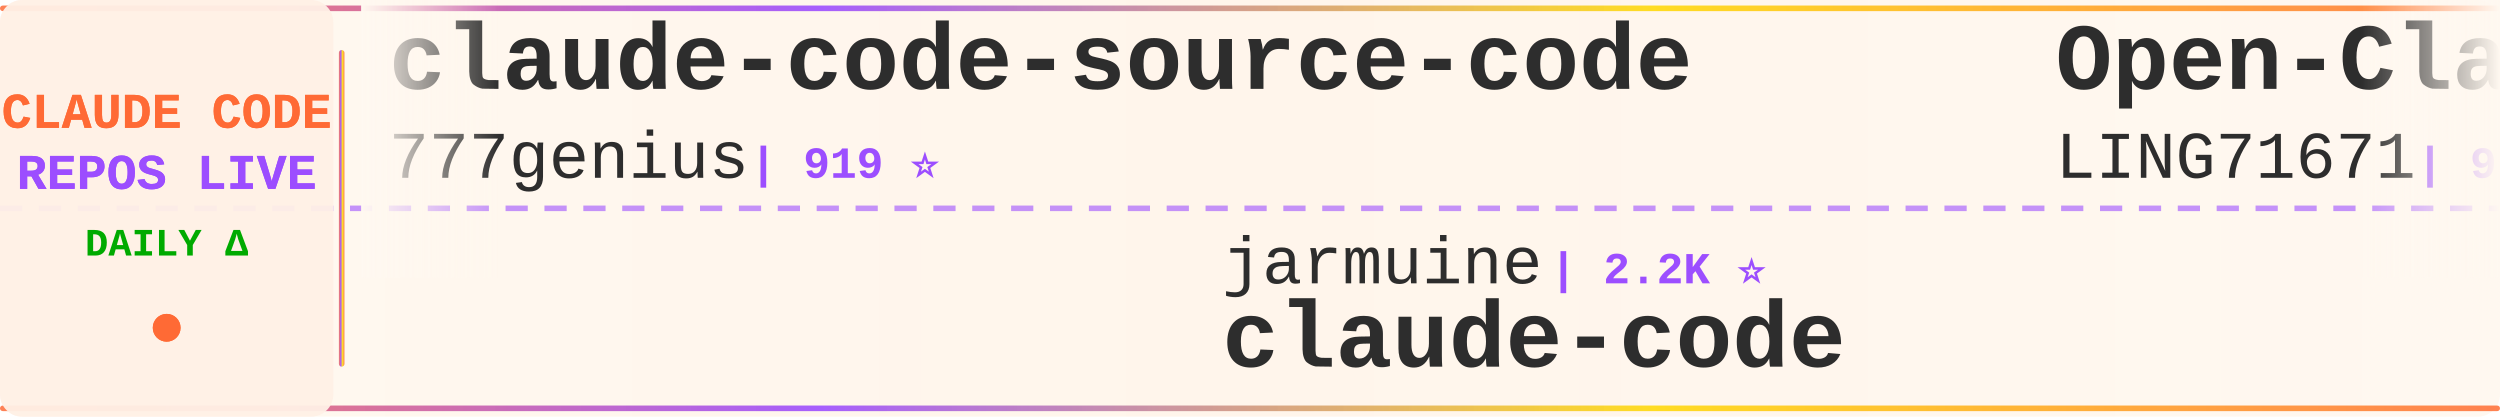
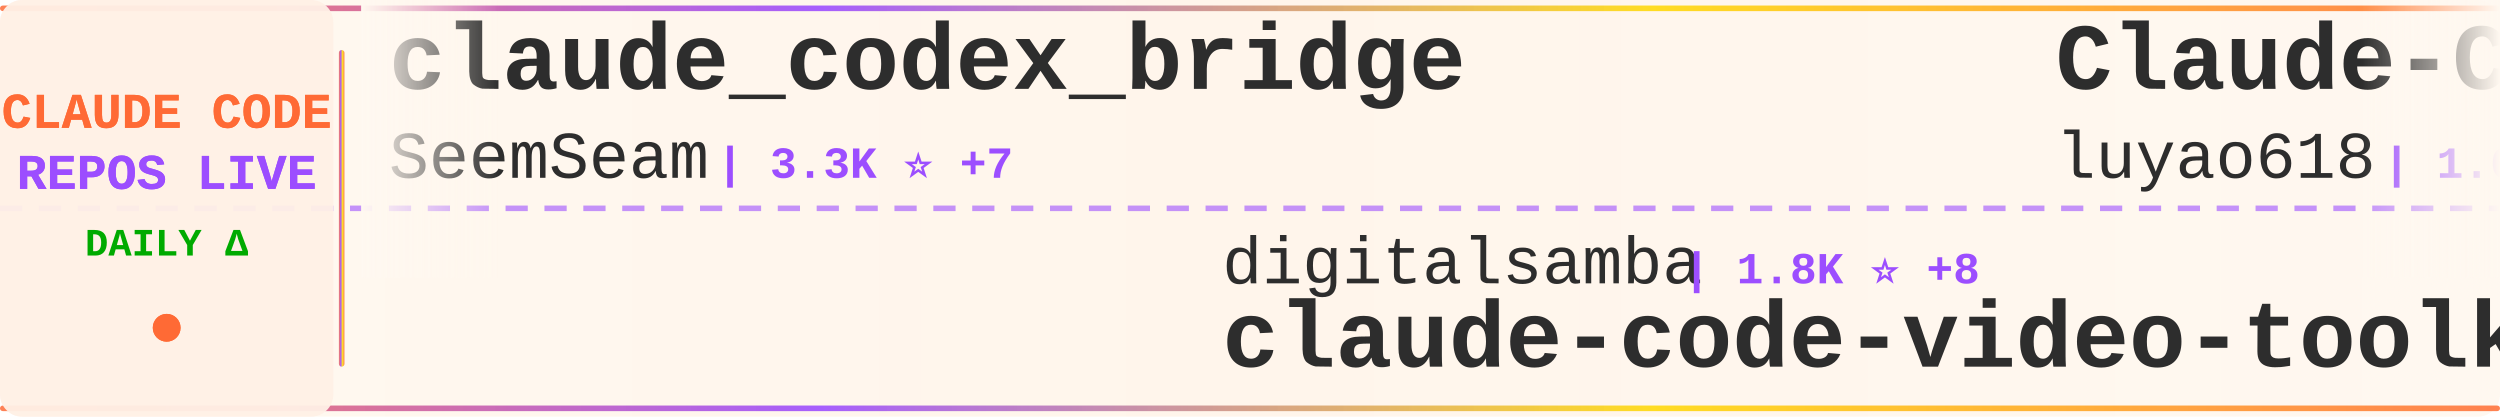
<svg xmlns="http://www.w3.org/2000/svg" width="900" height="150">
  <defs>
    <linearGradient id="tickerBg" x1="0%" y1="0%" x2="100%" y2="0%">
      <stop offset="0%" style="stop-color:#fff8f0;stop-opacity:0.98" />
      <stop offset="50%" style="stop-color:#fff5eb;stop-opacity:1" />
      <stop offset="100%" style="stop-color:#fff8f0;stop-opacity:0.98" />
    </linearGradient>
    <linearGradient id="borderGrad" x1="0%" y1="0%" x2="100%" y2="0%">
      <stop offset="0%" style="stop-color:#FF6B35;stop-opacity:0.85">
        <animate attributeName="stop-opacity" values="0.85;1;0.85" dur="2s" repeatCount="indefinite" />
      </stop>
      <stop offset="33%" style="stop-color:#9C4EFF;stop-opacity:0.9">
        <animate attributeName="stop-opacity" values="0.9;1;0.9" dur="2.2s" repeatCount="indefinite" />
      </stop>
      <stop offset="66%" style="stop-color:#FFD700;stop-opacity:0.85">
        <animate attributeName="stop-opacity" values="0.85;1;0.85" dur="1.8s" repeatCount="indefinite" />
      </stop>
      <stop offset="100%" style="stop-color:#FF6B35;stop-opacity:0.85">
        <animate attributeName="stop-opacity" values="0.85;1;0.85" dur="2s" repeatCount="indefinite" />
      </stop>
    </linearGradient>
    <filter id="textGlow">
      <feGaussianBlur stdDeviation="0.15" result="coloredBlur" />
      <feMerge>
        <feMergeNode in="coloredBlur" />
        <feMergeNode in="SourceGraphic" />
      </feMerge>
    </filter>
    <filter id="metricGlow">
      <feGaussianBlur stdDeviation="0.2" result="coloredBlur" />
      <feMerge>
        <feMergeNode in="coloredBlur" />
        <feMergeNode in="SourceGraphic" />
      </feMerge>
    </filter>
    <linearGradient id="leftFade" x1="0%" y1="0%" x2="100%" y2="0%">
      <stop offset="0%" style="stop-color:#fff8f0;stop-opacity:1" />
      <stop offset="100%" style="stop-color:#fff8f0;stop-opacity:0" />
    </linearGradient>
    <linearGradient id="rightFade" x1="0%" y1="0%" x2="100%" y2="0%">
      <stop offset="0%" style="stop-color:#fff8f0;stop-opacity:0" />
      <stop offset="100%" style="stop-color:#fff8f0;stop-opacity:1" />
    </linearGradient>
  </defs>
  <rect width="900" height="150" fill="url(#tickerBg)" rx="8" />
  <rect x="0" y="2" width="900" height="2" fill="url(#borderGrad)" rx="1" />
  <rect x="0" y="146" width="900" height="2" fill="url(#borderGrad)" rx="1" />
  <line x1="0" y1="75" x2="900" y2="75" stroke="#9C4EFF" stroke-width="2" stroke-dasharray="8 6" opacity="0.6" />
  <rect x="0" y="0" width="120" height="150" fill="#fff0e6" opacity="0.95" rx="8" />
  <text x="60" y="46" font-family="'Courier New', monospace" font-size="18" font-weight="bold" fill="#FF6B35" text-anchor="middle" filter="url(#textGlow)">
    CLAUDE CODE
  </text>
  <text x="60" y="68" font-family="'Courier New', monospace" font-size="18" font-weight="bold" fill="#9C4EFF" text-anchor="middle" filter="url(#textGlow)">
    REPOS LIVE
  </text>
  <text x="60" y="92" font-family="'Courier New', monospace" font-size="14" font-weight="bold" fill="#00aa00" text-anchor="middle">
    DAILY Δ
  </text>
  <circle cx="60" cy="118" r="5" fill="#FF6B35" filter="url(#metricGlow)">
    <animate attributeName="r" values="4;6;4" dur="1.5s" repeatCount="indefinite" />
    <animate attributeName="opacity" values="0.6;1;0.6" dur="1.5s" repeatCount="indefinite" />
  </circle>
  <rect x="122" y="18" width="2" height="114" fill="url(#borderGrad)" rx="1" />
  <clipPath id="tickerClip">
    <rect x="130" y="0" width="770" height="150" />
  </clipPath>
  <g clip-path="url(#tickerClip)">
    <g id="tickerItems">
      <animateTransform attributeName="transform" attributeType="XML" type="translate" from="0 0" to="-3000 0" dur="54s" repeatCount="indefinite" />
      <g transform="translate(0, 0)">
-         <text x="140" y="32" font-family="'Courier New', monospace" font-size="34" font-weight="bold" fill="#2d2d2d">claude-code-source-code</text>
-         <text x="140" y="64" font-family="'Courier New', monospace" font-size="24" font-weight="normal" fill="#2d2d2d" opacity="1.0">777genius</text>
-         <text x="270" y="64" font-family="'Courier New', monospace" font-size="16" font-weight="bold" fill="#9C4EFF"> | 919 ⭐</text>
+         <text x="140" y="32" font-family="'Courier New', monospace" font-size="34" font-weight="bold" fill="#2d2d2d">claude_codex_bridge</text>
+         <text x="140" y="64" font-family="'Courier New', monospace" font-size="24" font-weight="normal" fill="#2d2d2d" opacity="1.0">SeemSeam</text>
+         <text x="258" y="64" font-family="'Courier New', monospace" font-size="16" font-weight="bold" fill="#9C4EFF"> | 3.3K ⭐ +7</text>
      </g>
      <g transform="translate(300, 0)">
-         <text x="140" y="102" font-family="'Courier New', monospace" font-size="24" font-weight="normal" fill="#2d2d2d" opacity="1.0">jarmuine</text>
-         <text x="258" y="102" font-family="'Courier New', monospace" font-size="16" font-weight="bold" fill="#9C4EFF"> | 2.2K ⭐</text>
-         <text x="140" y="132" font-family="'Courier New', monospace" font-size="34" font-weight="bold" fill="#2d2d2d">claude-code</text>
+         <text x="140" y="102" font-family="'Courier New', monospace" font-size="24" font-weight="normal" fill="#2d2d2d" opacity="1.0">digitalsamba</text>
+         <text x="306" y="102" font-family="'Courier New', monospace" font-size="16" font-weight="bold" fill="#9C4EFF"> | 1.8K ⭐ +8</text>
+         <text x="140" y="132" font-family="'Courier New', monospace" font-size="34" font-weight="bold" fill="#2d2d2d">claude-code-video-toolki...</text>
      </g>
      <g transform="translate(600, 0)">
-         <text x="140" y="32" font-family="'Courier New', monospace" font-size="34" font-weight="bold" fill="#2d2d2d">Open-ClaudeCode</text>
-         <text x="140" y="64" font-family="'Courier New', monospace" font-size="24" font-weight="normal" fill="#2d2d2d" opacity="1.0">LING71671</text>
-         <text x="270" y="64" font-family="'Courier New', monospace" font-size="16" font-weight="bold" fill="#9C4EFF"> | 918 ⭐</text>
+         <text x="140" y="32" font-family="'Courier New', monospace" font-size="34" font-weight="bold" fill="#2d2d2d">Claude-Code-Source-Study</text>
+         <text x="140" y="64" font-family="'Courier New', monospace" font-size="24" font-weight="normal" fill="#2d2d2d" opacity="1.0">luyao618</text>
+         <text x="258" y="64" font-family="'Courier New', monospace" font-size="16" font-weight="bold" fill="#9C4EFF"> | 1.6K ⭐ +3</text>
      </g>
      <g transform="translate(900, 0)">
+         <text x="140" y="102" font-family="'Courier New', monospace" font-size="24" font-weight="normal" fill="#2d2d2d" opacity="1.0">disler</text>
+         <text x="234" y="102" font-family="'Courier New', monospace" font-size="16" font-weight="bold" fill="#9C4EFF"> | 3.8K ⭐ +1</text>
+         <text x="140" y="132" font-family="'Courier New', monospace" font-size="34" font-weight="bold" fill="#2d2d2d">claude-code-hooks-master...</text>
+       </g>
+       <g transform="translate(1200, 0)">
+         <text x="140" y="32" font-family="'Courier New', monospace" font-size="34" font-weight="bold" fill="#2d2d2d">Claude-Code</text>
+         <text x="140" y="64" font-family="'Courier New', monospace" font-size="24" font-weight="normal" fill="#2d2d2d" opacity="1.0">KPR111</text>
+         <text x="234" y="64" font-family="'Courier New', monospace" font-size="16" font-weight="bold" fill="#9C4EFF"> | 18 ⭐</text>
+       </g>
+       <g transform="translate(1500, 0)">
+         <text x="140" y="102" font-family="'Courier New', monospace" font-size="24" font-weight="normal" fill="#2d2d2d" opacity="1.0">anthropics</text>
+         <text x="282" y="102" font-family="'Courier New', monospace" font-size="16" font-weight="bold" fill="#9C4EFF"> | 5.6K ⭐ +12</text>
+         <text x="140" y="132" font-family="'Courier New', monospace" font-size="34" font-weight="bold" fill="#2d2d2d">claude-code-security-rev...</text>
+       </g>
+       <g transform="translate(1800, 0)">
+         <text x="140" y="32" font-family="'Courier New', monospace" font-size="34" font-weight="bold" fill="#2d2d2d">claude-code-source-code-...</text>
+         <text x="140" y="64" font-family="'Courier New', monospace" font-size="24" font-weight="normal" fill="#2d2d2d" opacity="1.0">ghuntley</text>
+         <text x="258" y="64" font-family="'Courier New', monospace" font-size="16" font-weight="bold" fill="#9C4EFF"> | 987 ⭐</text>
+       </g>
+       <g transform="translate(2100, 0)">
        <text x="140" y="102" font-family="'Courier New', monospace" font-size="24" font-weight="normal" fill="#2d2d2d" opacity="1.0">VILA-Lab</text>
-         <text x="258" y="102" font-family="'Courier New', monospace" font-size="16" font-weight="bold" fill="#9C4EFF"> | 1.9K ⭐ +23</text>
+         <text x="258" y="102" font-family="'Courier New', monospace" font-size="16" font-weight="bold" fill="#9C4EFF"> | 1.9K ⭐ +20</text>
        <text x="140" y="132" font-family="'Courier New', monospace" font-size="34" font-weight="bold" fill="#2d2d2d">Dive-into-Claude-Code</text>
      </g>
-       <g transform="translate(1200, 0)">
-         <text x="140" y="32" font-family="'Courier New', monospace" font-size="34" font-weight="bold" fill="#2d2d2d">oh-my-claudecode</text>
-         <text x="140" y="64" font-family="'Courier New', monospace" font-size="24" font-weight="normal" fill="#2d2d2d" opacity="1.0">Yeachan-Heo</text>
-         <text x="294" y="64" font-family="'Courier New', monospace" font-size="16" font-weight="bold" fill="#9C4EFF"> | 37.8K ⭐ +32</text>
-       </g>
-       <g transform="translate(1500, 0)">
-         <text x="140" y="102" font-family="'Courier New', monospace" font-size="24" font-weight="normal" fill="#2d2d2d" opacity="1.0">alejandrobalderas</text>
-         <text x="366" y="102" font-family="'Courier New', monospace" font-size="16" font-weight="bold" fill="#9C4EFF"> | 2.7K ⭐ +4</text>
-         <text x="140" y="132" font-family="'Courier New', monospace" font-size="34" font-weight="bold" fill="#2d2d2d">claude-code-from-source</text>
-       </g>
-       <g transform="translate(1800, 0)">
-         <text x="140" y="32" font-family="'Courier New', monospace" font-size="34" font-weight="bold" fill="#2d2d2d">claude-code-harness</text>
-         <text x="140" y="64" font-family="'Courier New', monospace" font-size="24" font-weight="normal" fill="#2d2d2d" opacity="1.0">Chachamaru127</text>
-         <text x="318" y="64" font-family="'Courier New', monospace" font-size="16" font-weight="bold" fill="#9C4EFF"> | 3.0K ⭐ +3</text>
-       </g>
-       <g transform="translate(2100, 0)">
-         <text x="140" y="102" font-family="'Courier New', monospace" font-size="24" font-weight="normal" fill="#2d2d2d" opacity="1.0">huangjia2019</text>
-         <text x="306" y="102" font-family="'Courier New', monospace" font-size="16" font-weight="bold" fill="#9C4EFF"> | 990 ⭐ +5</text>
-         <text x="140" y="132" font-family="'Courier New', monospace" font-size="34" font-weight="bold" fill="#2d2d2d">claude-code-engineering</text>
-       </g>
      <g transform="translate(2400, 0)">
-         <text x="140" y="32" font-family="'Courier New', monospace" font-size="34" font-weight="bold" fill="#2d2d2d">skills</text>
-         <text x="140" y="64" font-family="'Courier New', monospace" font-size="24" font-weight="normal" fill="#2d2d2d" opacity="1.0">anthropics</text>
-         <text x="282" y="64" font-family="'Courier New', monospace" font-size="16" font-weight="bold" fill="#9C4EFF"> | 162.1K ⭐ +461</text>
+         <text x="140" y="32" font-family="'Courier New', monospace" font-size="34" font-weight="bold" fill="#2d2d2d">claude-code</text>
+         <text x="140" y="64" font-family="'Courier New', monospace" font-size="24" font-weight="normal" fill="#2d2d2d" opacity="1.0">VineeTagarwaL-code</text>
+         <text x="378" y="64" font-family="'Courier New', monospace" font-size="16" font-weight="bold" fill="#9C4EFF"> | 274 ⭐</text>
      </g>
      <g transform="translate(2700, 0)">
-         <text x="140" y="102" font-family="'Courier New', monospace" font-size="24" font-weight="normal" fill="#2d2d2d" opacity="1.0">Onewon</text>
-         <text x="234" y="102" font-family="'Courier New', monospace" font-size="16" font-weight="bold" fill="#9C4EFF"> | 181 ⭐</text>
-         <text x="140" y="132" font-family="'Courier New', monospace" font-size="34" font-weight="bold" fill="#2d2d2d">claude-code</text>
+         <text x="140" y="102" font-family="'Courier New', monospace" font-size="24" font-weight="normal" fill="#2d2d2d" opacity="1.0">VoltAgent</text>
+         <text x="270" y="102" font-family="'Courier New', monospace" font-size="16" font-weight="bold" fill="#9C4EFF"> | 23.5K ⭐ +36</text>
+         <text x="140" y="132" font-family="'Courier New', monospace" font-size="34" font-weight="bold" fill="#2d2d2d">awesome-claude-code-suba...</text>
      </g>
      <g transform="translate(3000, 0)">
-         <text x="140" y="32" font-family="'Courier New', monospace" font-size="34" font-weight="bold" fill="#2d2d2d">claude-code-source-code</text>
-         <text x="140" y="64" font-family="'Courier New', monospace" font-size="24" font-weight="normal" fill="#2d2d2d" opacity="1.0">777genius</text>
-         <text x="270" y="64" font-family="'Courier New', monospace" font-size="16" font-weight="bold" fill="#9C4EFF"> | 919 ⭐</text>
+         <text x="140" y="32" font-family="'Courier New', monospace" font-size="34" font-weight="bold" fill="#2d2d2d">claude_codex_bridge</text>
+         <text x="140" y="64" font-family="'Courier New', monospace" font-size="24" font-weight="normal" fill="#2d2d2d" opacity="1.0">SeemSeam</text>
+         <text x="258" y="64" font-family="'Courier New', monospace" font-size="16" font-weight="bold" fill="#9C4EFF"> | 3.3K ⭐ +7</text>
      </g>
      <g transform="translate(3300, 0)">
-         <text x="140" y="102" font-family="'Courier New', monospace" font-size="24" font-weight="normal" fill="#2d2d2d" opacity="1.0">jarmuine</text>
-         <text x="258" y="102" font-family="'Courier New', monospace" font-size="16" font-weight="bold" fill="#9C4EFF"> | 2.2K ⭐</text>
-         <text x="140" y="132" font-family="'Courier New', monospace" font-size="34" font-weight="bold" fill="#2d2d2d">claude-code</text>
+         <text x="140" y="102" font-family="'Courier New', monospace" font-size="24" font-weight="normal" fill="#2d2d2d" opacity="1.0">digitalsamba</text>
+         <text x="306" y="102" font-family="'Courier New', monospace" font-size="16" font-weight="bold" fill="#9C4EFF"> | 1.8K ⭐ +8</text>
+         <text x="140" y="132" font-family="'Courier New', monospace" font-size="34" font-weight="bold" fill="#2d2d2d">claude-code-video-toolki...</text>
      </g>
      <g transform="translate(3600, 0)">
-         <text x="140" y="32" font-family="'Courier New', monospace" font-size="34" font-weight="bold" fill="#2d2d2d">Open-ClaudeCode</text>
-         <text x="140" y="64" font-family="'Courier New', monospace" font-size="24" font-weight="normal" fill="#2d2d2d" opacity="1.0">LING71671</text>
-         <text x="270" y="64" font-family="'Courier New', monospace" font-size="16" font-weight="bold" fill="#9C4EFF"> | 918 ⭐</text>
+         <text x="140" y="32" font-family="'Courier New', monospace" font-size="34" font-weight="bold" fill="#2d2d2d">Claude-Code-Source-Study</text>
+         <text x="140" y="64" font-family="'Courier New', monospace" font-size="24" font-weight="normal" fill="#2d2d2d" opacity="1.0">luyao618</text>
+         <text x="258" y="64" font-family="'Courier New', monospace" font-size="16" font-weight="bold" fill="#9C4EFF"> | 1.6K ⭐ +3</text>
      </g>
      <g transform="translate(3900, 0)">
-         <text x="140" y="102" font-family="'Courier New', monospace" font-size="24" font-weight="normal" fill="#2d2d2d" opacity="1.0">VILA-Lab</text>
-         <text x="258" y="102" font-family="'Courier New', monospace" font-size="16" font-weight="bold" fill="#9C4EFF"> | 1.9K ⭐ +23</text>
-         <text x="140" y="132" font-family="'Courier New', monospace" font-size="34" font-weight="bold" fill="#2d2d2d">Dive-into-Claude-Code</text>
+         <text x="140" y="102" font-family="'Courier New', monospace" font-size="24" font-weight="normal" fill="#2d2d2d" opacity="1.0">disler</text>
+         <text x="234" y="102" font-family="'Courier New', monospace" font-size="16" font-weight="bold" fill="#9C4EFF"> | 3.8K ⭐ +1</text>
+         <text x="140" y="132" font-family="'Courier New', monospace" font-size="34" font-weight="bold" fill="#2d2d2d">claude-code-hooks-master...</text>
      </g>
    </g>
  </g>
  <rect x="130" y="0" width="50" height="100" fill="url(#leftFade)" />
  <rect x="850" y="0" width="50" height="100" fill="url(#rightFade)" />
</svg>
